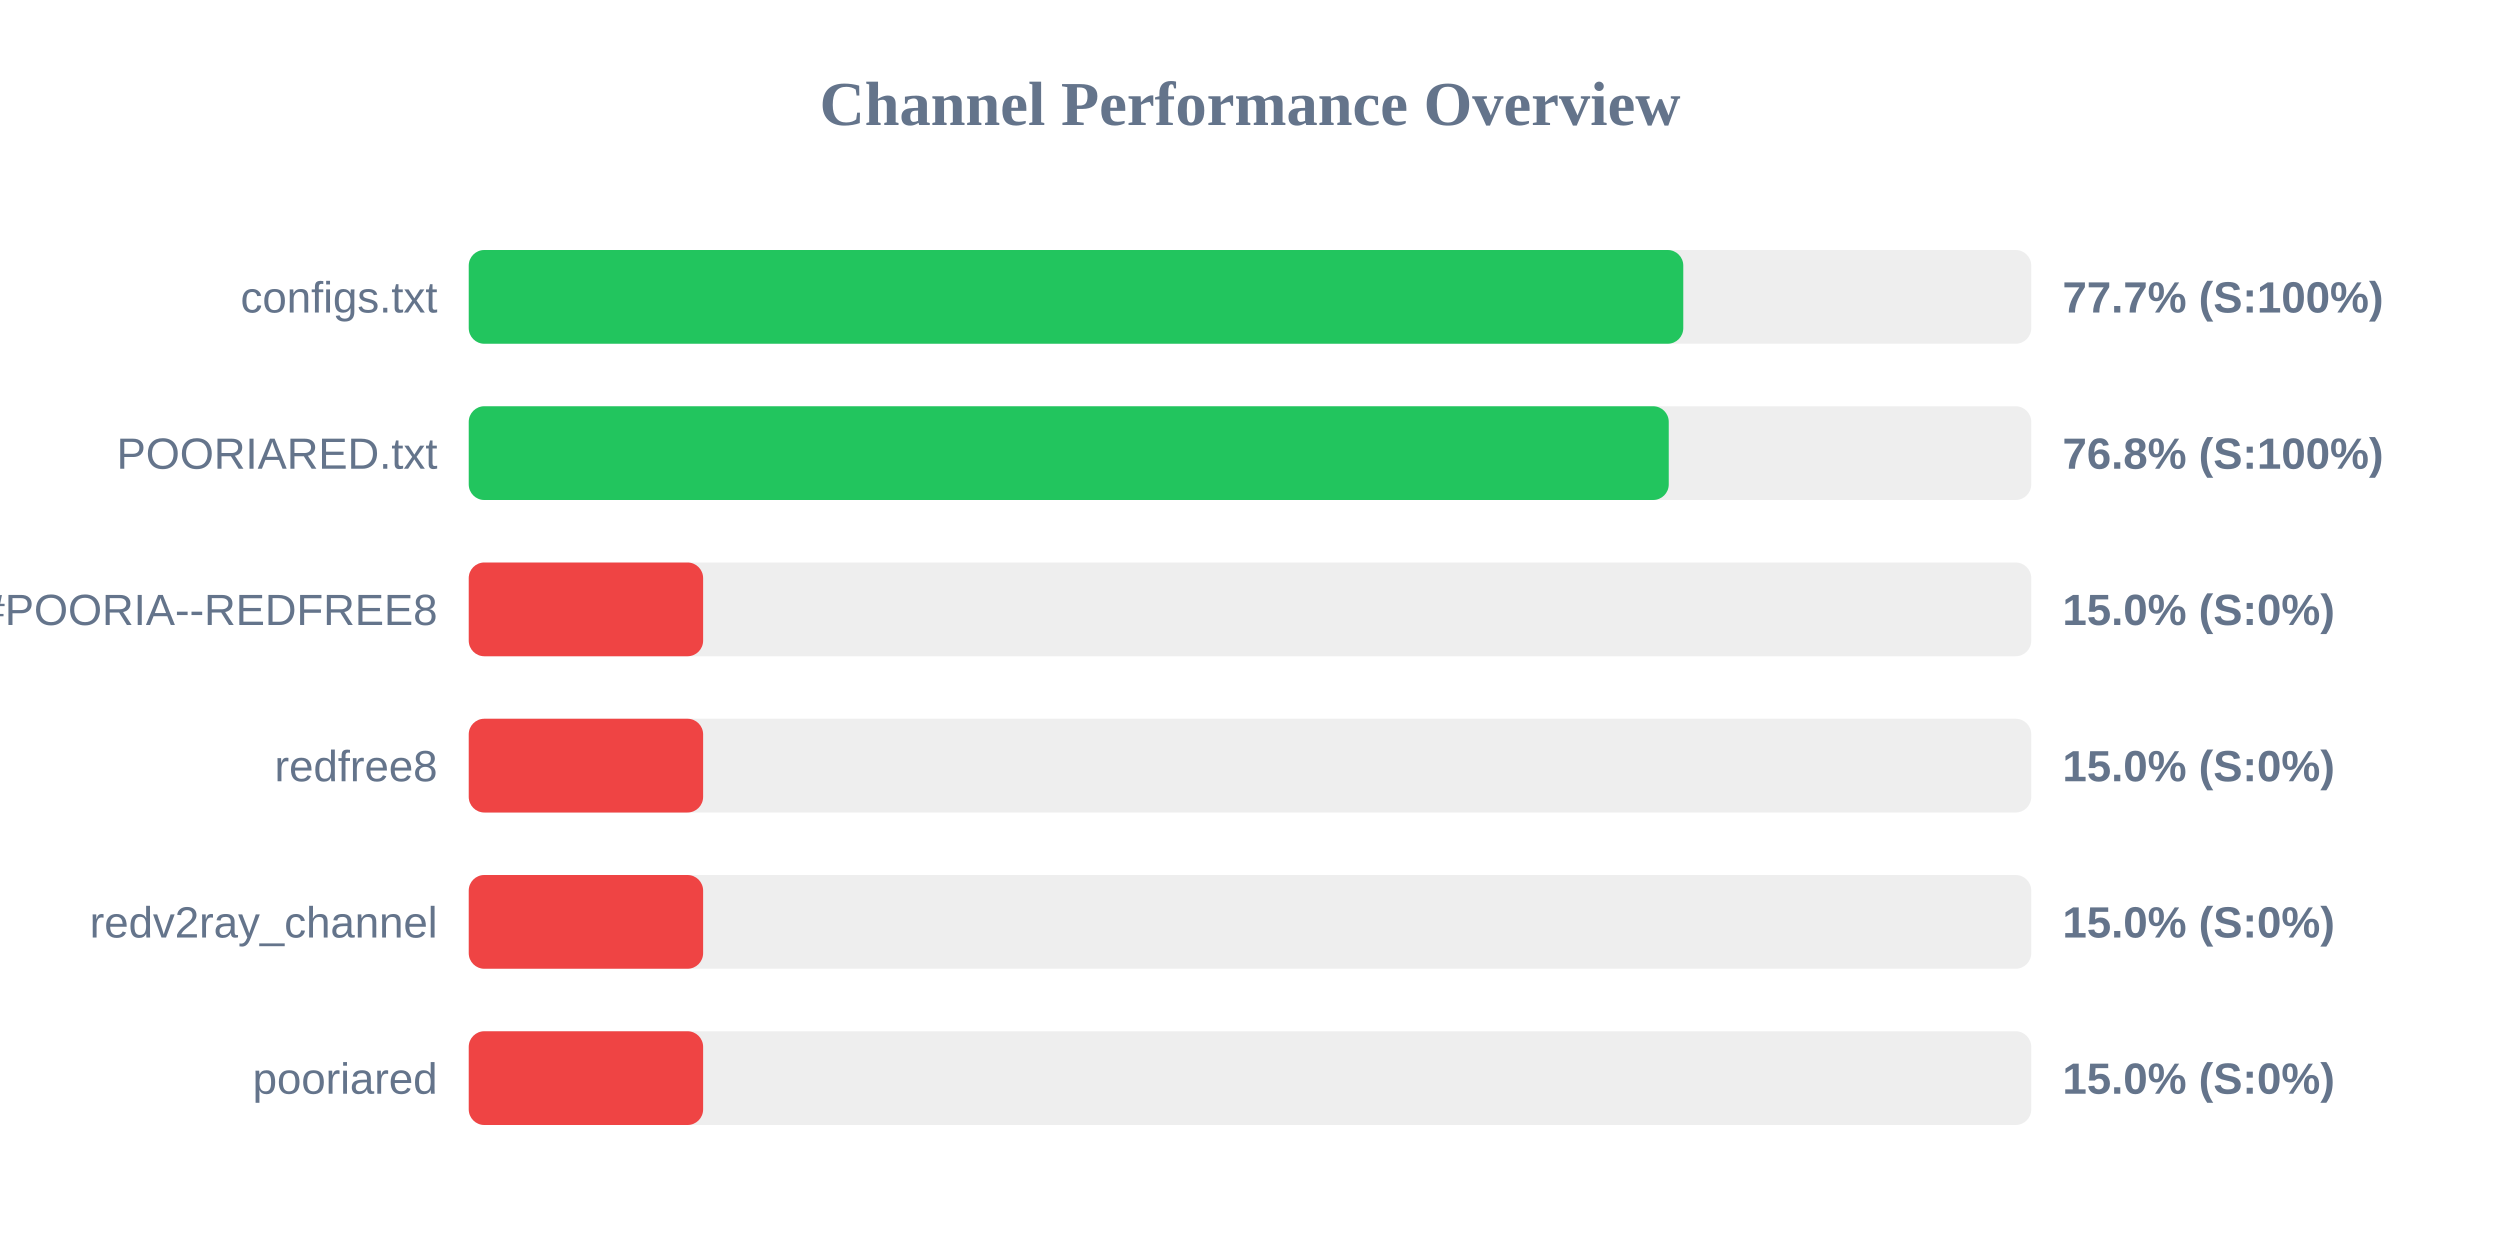
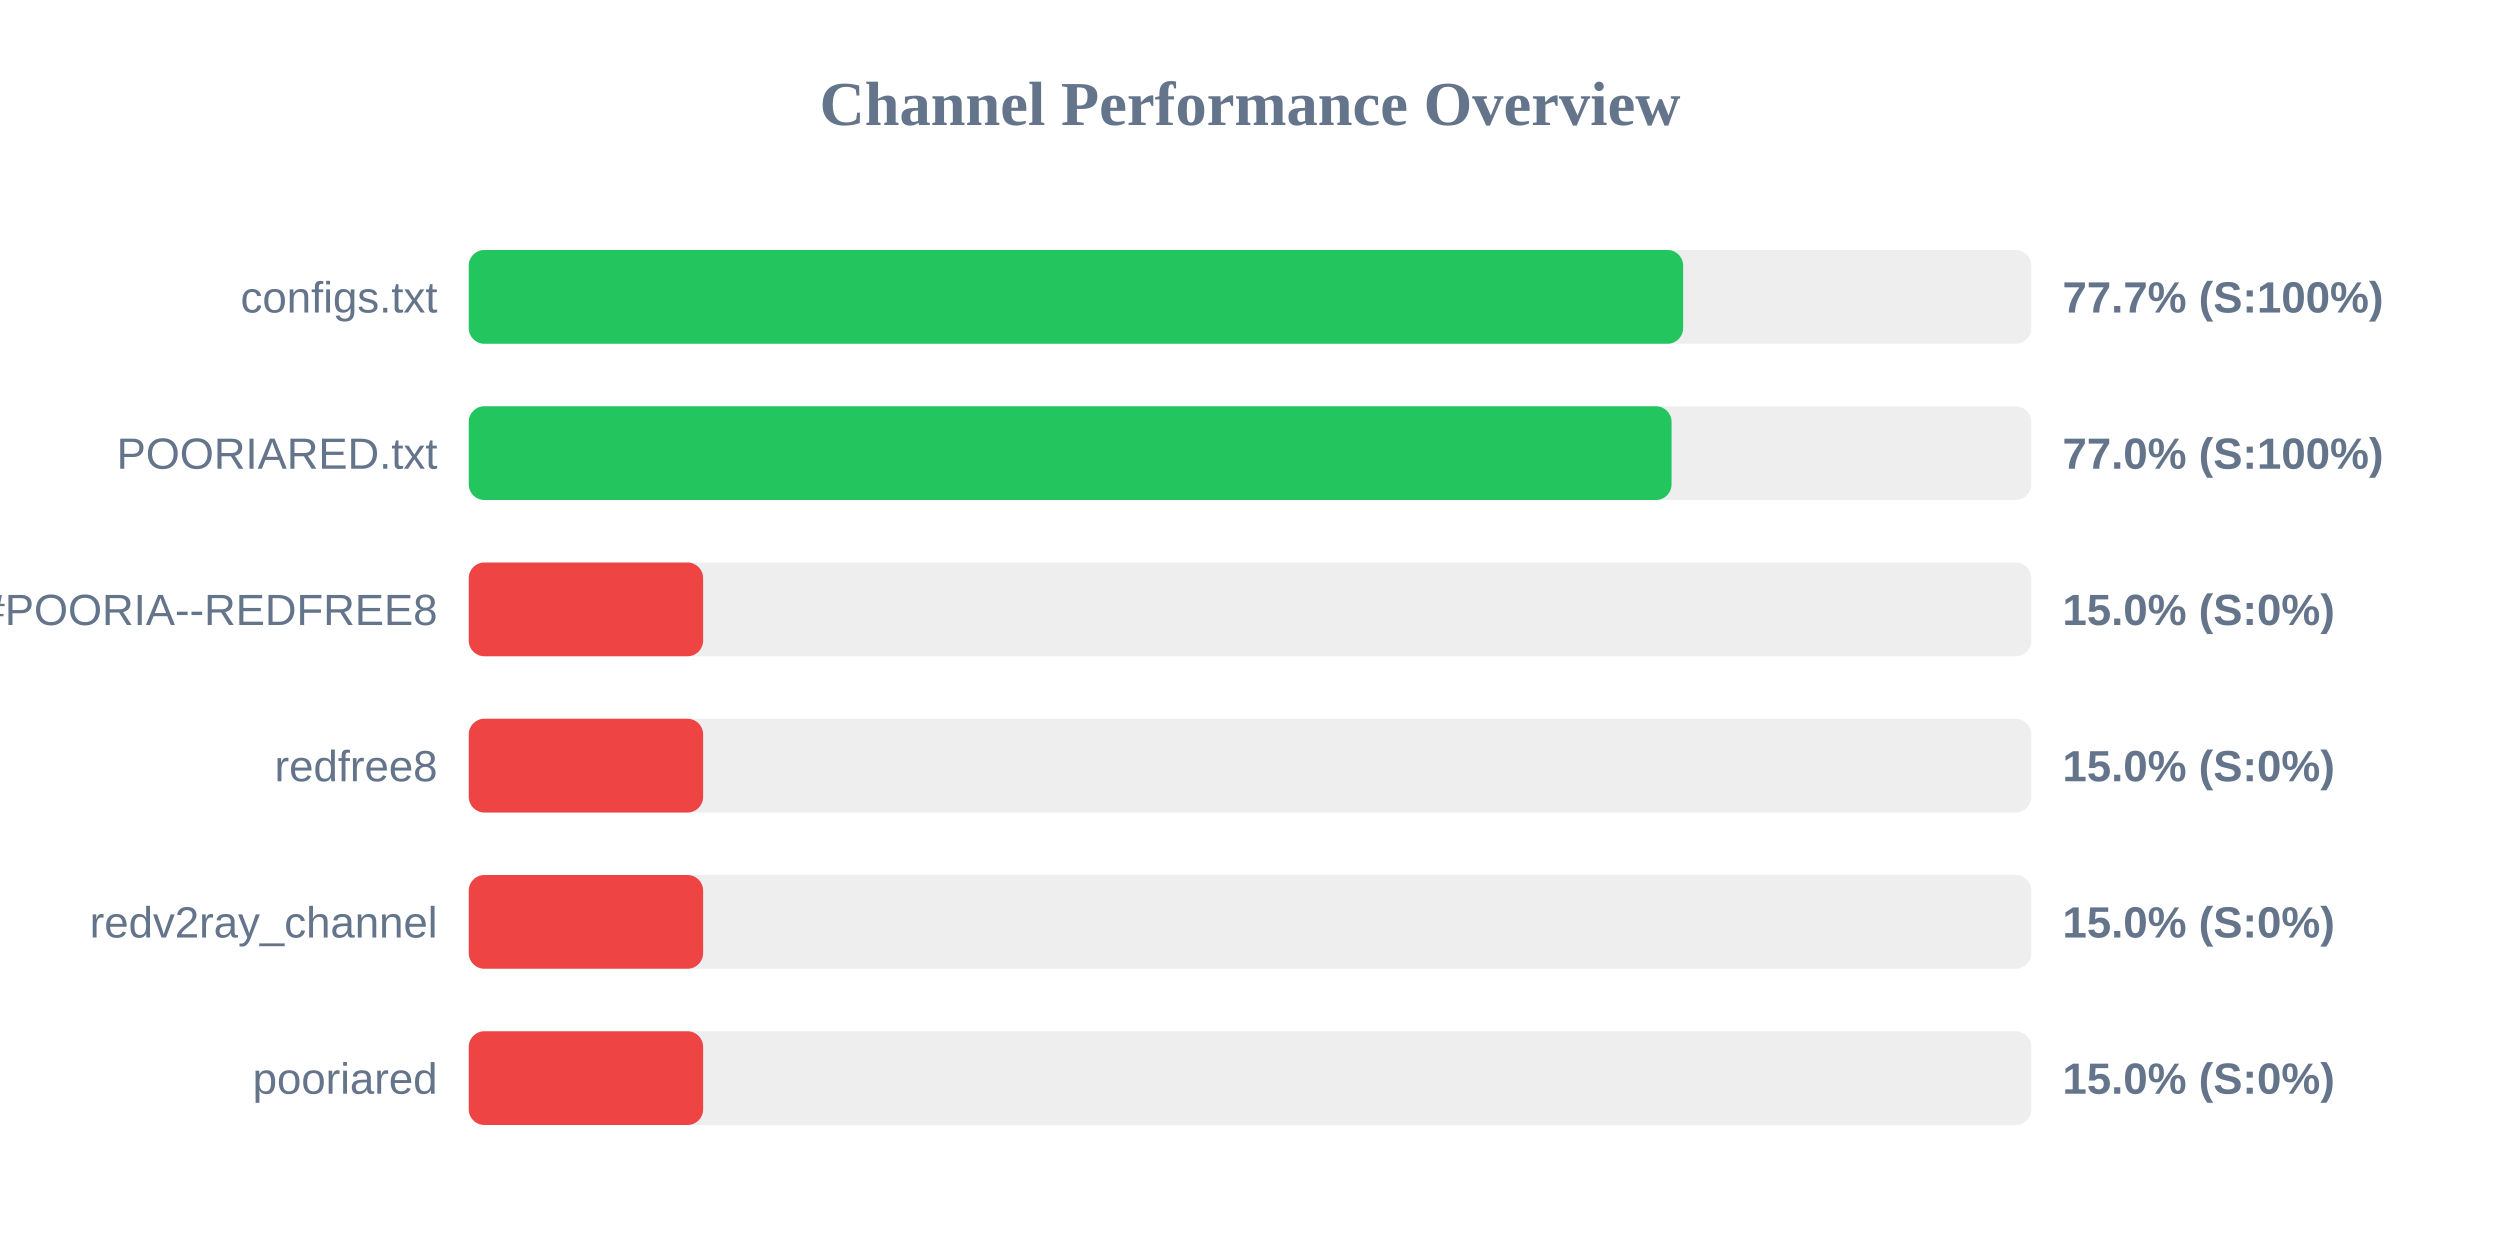
<svg xmlns="http://www.w3.org/2000/svg" width="800" height="400" version="1.1">
  <style>
        .row { font: 14px Arial; fill: #64748b; }
        .score { font: bold 14px Arial; fill: #64748b; }
    </style>
  <text x="400" y="40" text-anchor="middle" font-size="20px" font-weight="bold" fill="#64748b">Channel Performance Overview</text>
  <rect x="150" y="80" width="500" height="30" fill="#eee" rx="5" />
-   <rect x="150" y="80" width="388.65" height="30" fill="#22c55e" rx="5" />
+   <rect x="150" y="80" width="388.6" height="30" fill="#22c55e" rx="5" />
  <text x="140" y="100" text-anchor="end" class="row">configs.txt</text>
  <text x="660" y="100" text-anchor="start" class="score">77.7% (S:100%)</text>
  <rect x="150" y="130" width="500" height="30" fill="#eee" rx="5" />
-   <rect x="150" y="130" width="384.0" height="30" fill="#22c55e" rx="5" />
+   <rect x="150" y="130" width="384.9" height="30" fill="#22c55e" rx="5" />
  <text x="140" y="150" text-anchor="end" class="row">POORIARED.txt</text>
-   <text x="660" y="150" text-anchor="start" class="score">76.8% (S:100%)</text>
+   <text x="660" y="150" text-anchor="start" class="score">77.0% (S:100%)</text>
  <rect x="150" y="180" width="500" height="30" fill="#eee" rx="5" />
  <rect x="150" y="180" width="75.0" height="30" fill="#ef4444" rx="5" />
  <text x="140" y="200" text-anchor="end" class="row">POORIA--REDFREE8.txt#POORIA--REDFREE8</text>
  <text x="660" y="200" text-anchor="start" class="score">15.0% (S:0%)</text>
  <rect x="150" y="230" width="500" height="30" fill="#eee" rx="5" />
  <rect x="150" y="230" width="75.0" height="30" fill="#ef4444" rx="5" />
  <text x="140" y="250" text-anchor="end" class="row">redfree8</text>
  <text x="660" y="250" text-anchor="start" class="score">15.0% (S:0%)</text>
  <rect x="150" y="280" width="500" height="30" fill="#eee" rx="5" />
  <rect x="150" y="280" width="75.0" height="30" fill="#ef4444" rx="5" />
  <text x="140" y="300" text-anchor="end" class="row">redv2ray_channel</text>
  <text x="660" y="300" text-anchor="start" class="score">15.0% (S:0%)</text>
  <rect x="150" y="330" width="500" height="30" fill="#eee" rx="5" />
  <rect x="150" y="330" width="75.0" height="30" fill="#ef4444" rx="5" />
  <text x="140" y="350" text-anchor="end" class="row">pooriared</text>
  <text x="660" y="350" text-anchor="start" class="score">15.0% (S:0%)</text>
</svg>
